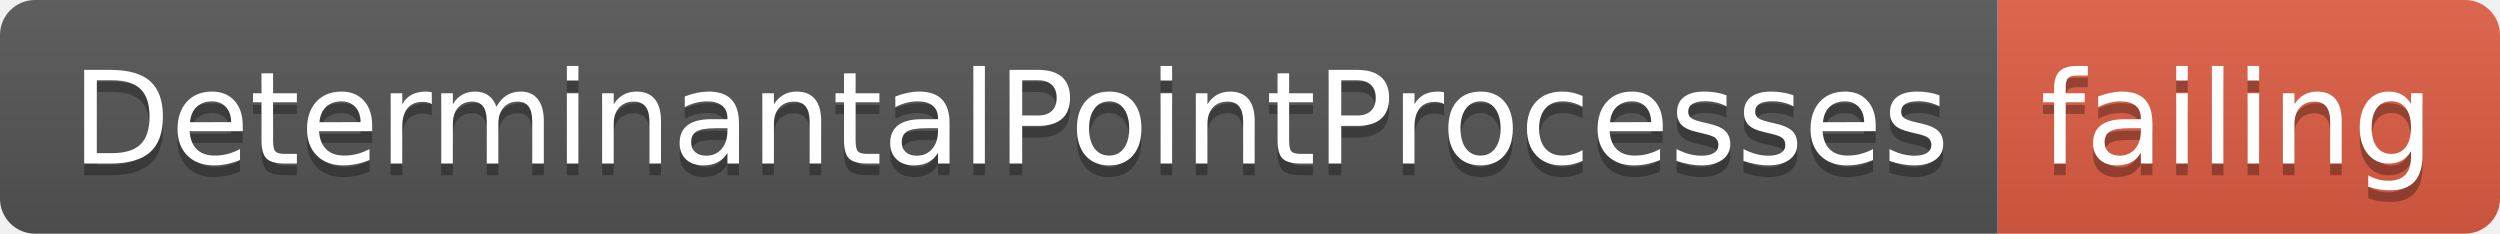
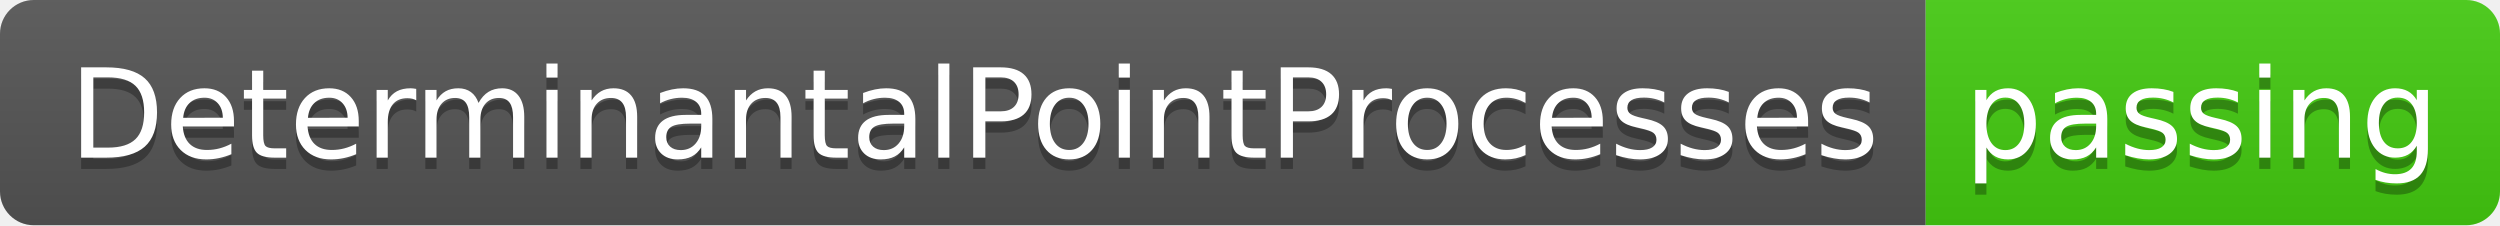
- <svg xmlns="http://www.w3.org/2000/svg" width="214" height="20">
+ <svg xmlns="http://www.w3.org/2000/svg" width="222" height="20">
  <linearGradient id="smooth" x2="0" y2="100%">
    <stop offset="0" stop-color="#bbb" stop-opacity=".1" />
    <stop offset="1" stop-opacity=".1" />
  </linearGradient>
  <clipPath id="round">
-     <rect width="214" height="20" rx="3" fill="#fff" />
+     <rect width="222" height="20" rx="3" fill="#fff" />
  </clipPath>
  <g clip-path="url(#round)">
    <rect width="171" height="20" fill="#555" />
-     <rect x="171" width="43" height="20" fill="#e05d44" />
-     <rect width="214" height="20" fill="url(#smooth)" />
+     <rect x="171" width="51" height="20" fill="#4c1" />
+     <rect width="222" height="20" fill="url(#smooth)" />
  </g>
  <g fill="#fff" text-anchor="middle" font-family="DejaVu Sans,Verdana,Geneva,sans-serif" font-size="110">
    <text x="865" y="150" fill="#010101" fill-opacity=".3" transform="scale(0.1)" textLength="1610" lengthAdjust="spacing">DeterminantalPointProcesses</text>
    <text x="865" y="140" transform="scale(0.1)" textLength="1610" lengthAdjust="spacing">DeterminantalPointProcesses</text>
-     <text x="1915" y="150" fill="#010101" fill-opacity=".3" transform="scale(0.1)" textLength="330" lengthAdjust="spacing">failing</text>
-     <text x="1915" y="140" transform="scale(0.1)" textLength="330" lengthAdjust="spacing">failing</text>
+     <text x="1955" y="150" fill="#010101" fill-opacity=".3" transform="scale(0.1)" textLength="410" lengthAdjust="spacing">passing</text>
+     <text x="1955" y="140" transform="scale(0.1)" textLength="410" lengthAdjust="spacing">passing</text>
  </g>
</svg>
